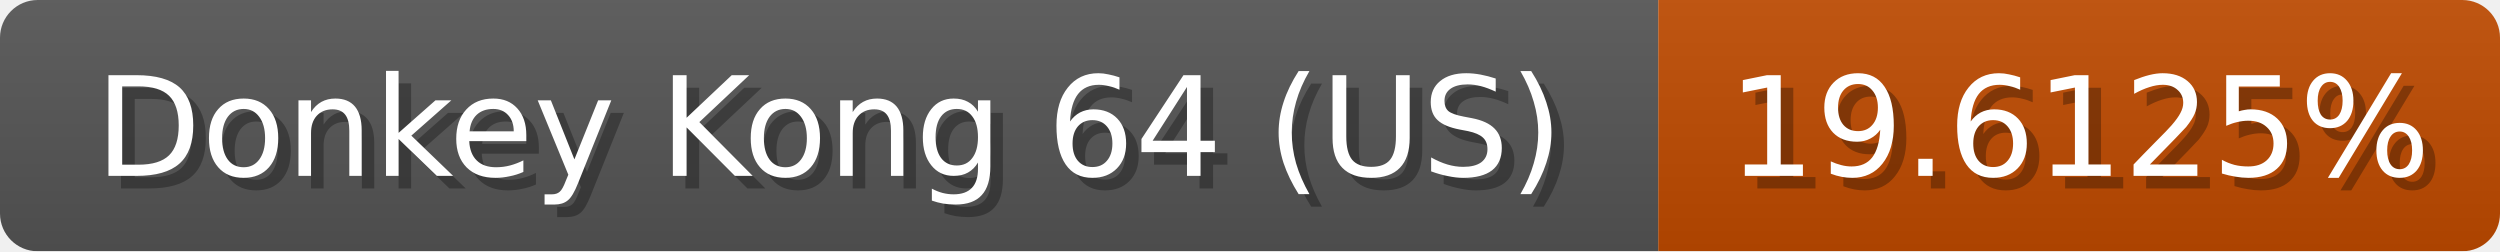
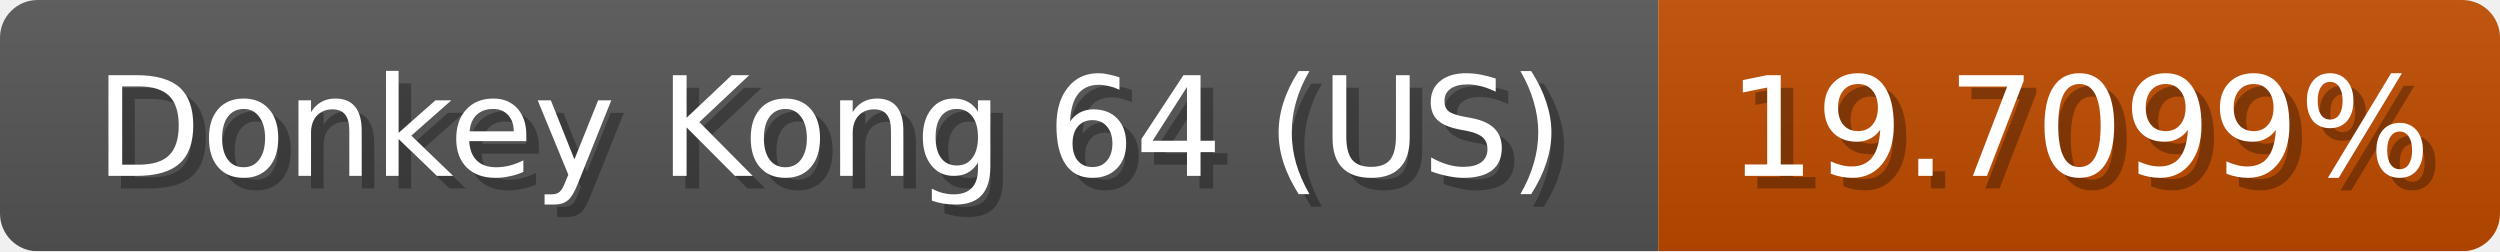
<svg xmlns="http://www.w3.org/2000/svg" width="199" height="20">
  <linearGradient id="b" x2="0" y2="100%">
    <stop offset="0" stop-color="#bbb" stop-opacity=".1" />
    <stop offset="1" stop-opacity=".1" />
  </linearGradient>
  <mask id="anybadge_1">
    <rect width="199" height="20" rx="3" fill="#fff" />
  </mask>
  <g mask="url(#anybadge_1)">
    <path fill="#555" d="M0 0h132v20H0z" />
-     <path fill="#c04b00" d="M132 0h67v20H132z" />
+     <path fill="#c04c00" d="M132 0h67v20H132z" />
    <path fill="url(#b)" d="M0 0h199v20H0z" />
  </g>
  <g fill="#fff" text-anchor="middle" font-family="DejaVu Sans,Verdana,Geneva,sans-serif" font-size="11">
    <text x="67.0" y="15" fill="#010101" fill-opacity=".3">Donkey Kong 64 (US)</text>
    <text x="66.0" y="14">Donkey Kong 64 (US)</text>
  </g>
  <g fill="#fff" text-anchor="middle" font-family="DejaVu Sans,Verdana,Geneva,sans-serif" font-size="11">
-     <text x="166.5" y="15" fill="#010101" fill-opacity=".3">19.6125%</text>
-     <text x="165.5" y="14">19.6125%</text>
+     <text x="166.5" y="15" fill="#010101" fill-opacity=".3">19.7099%</text>
+     <text x="165.5" y="14">19.7099%</text>
  </g>
</svg>
